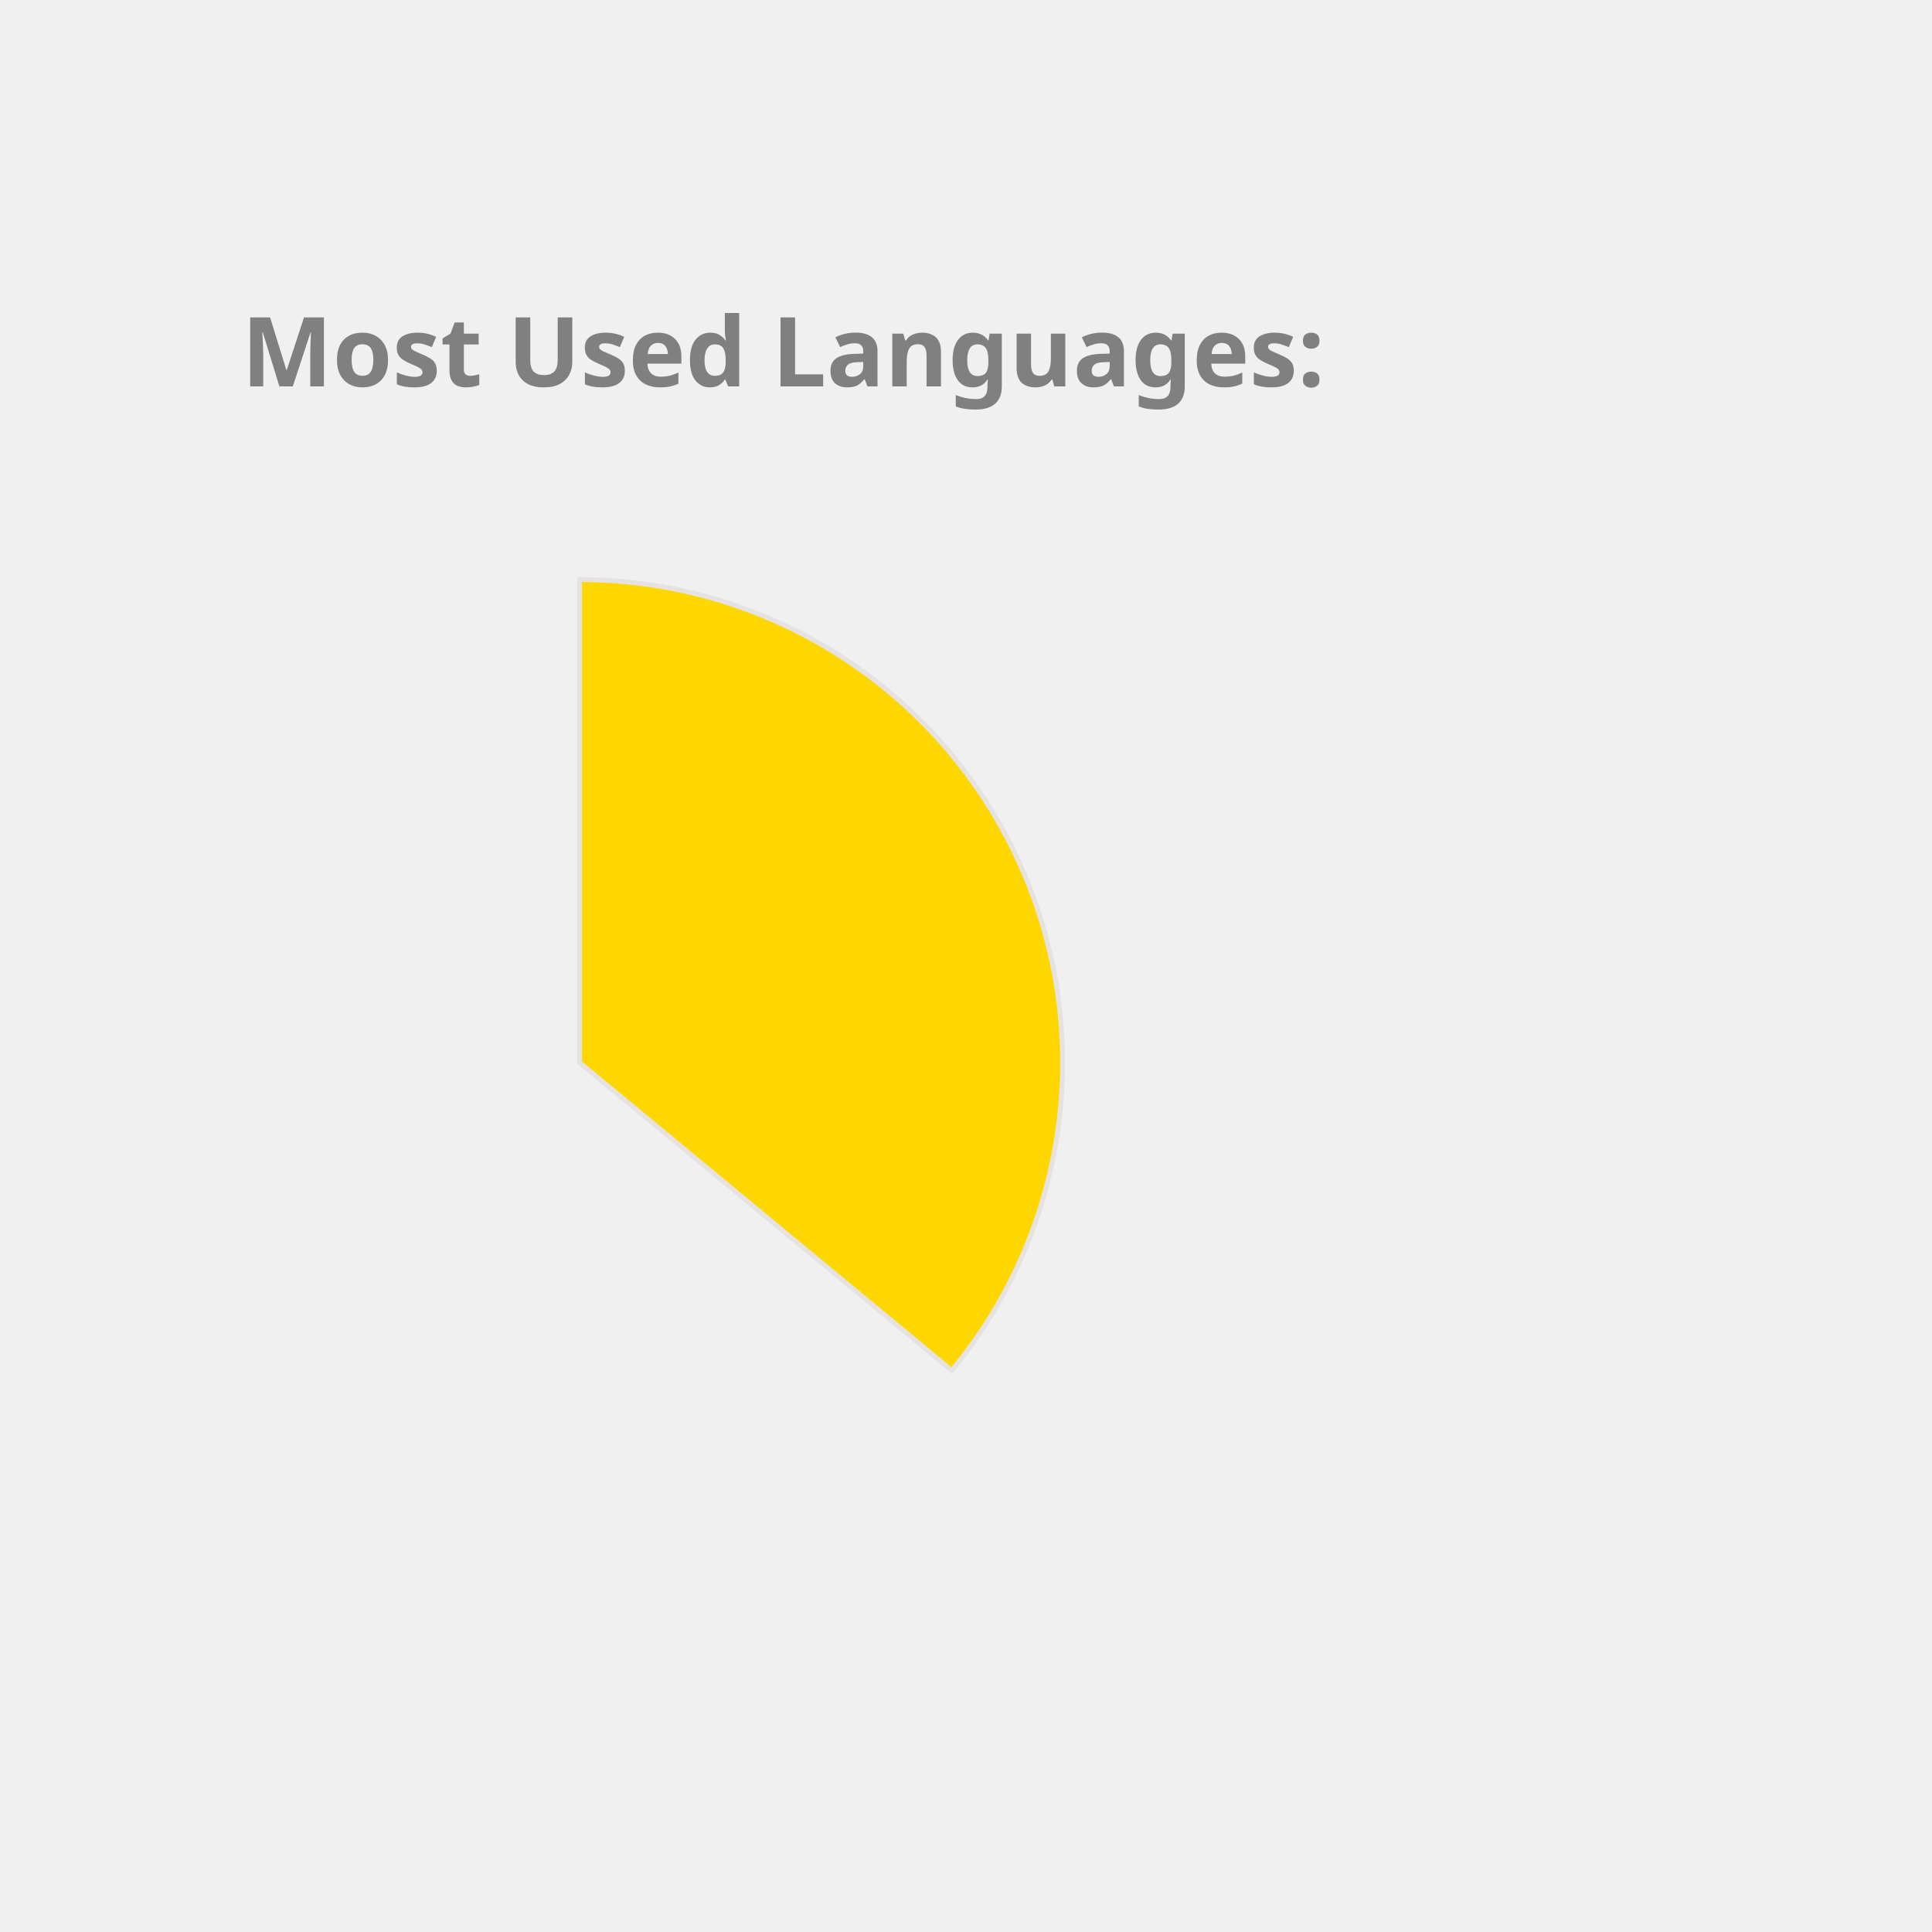
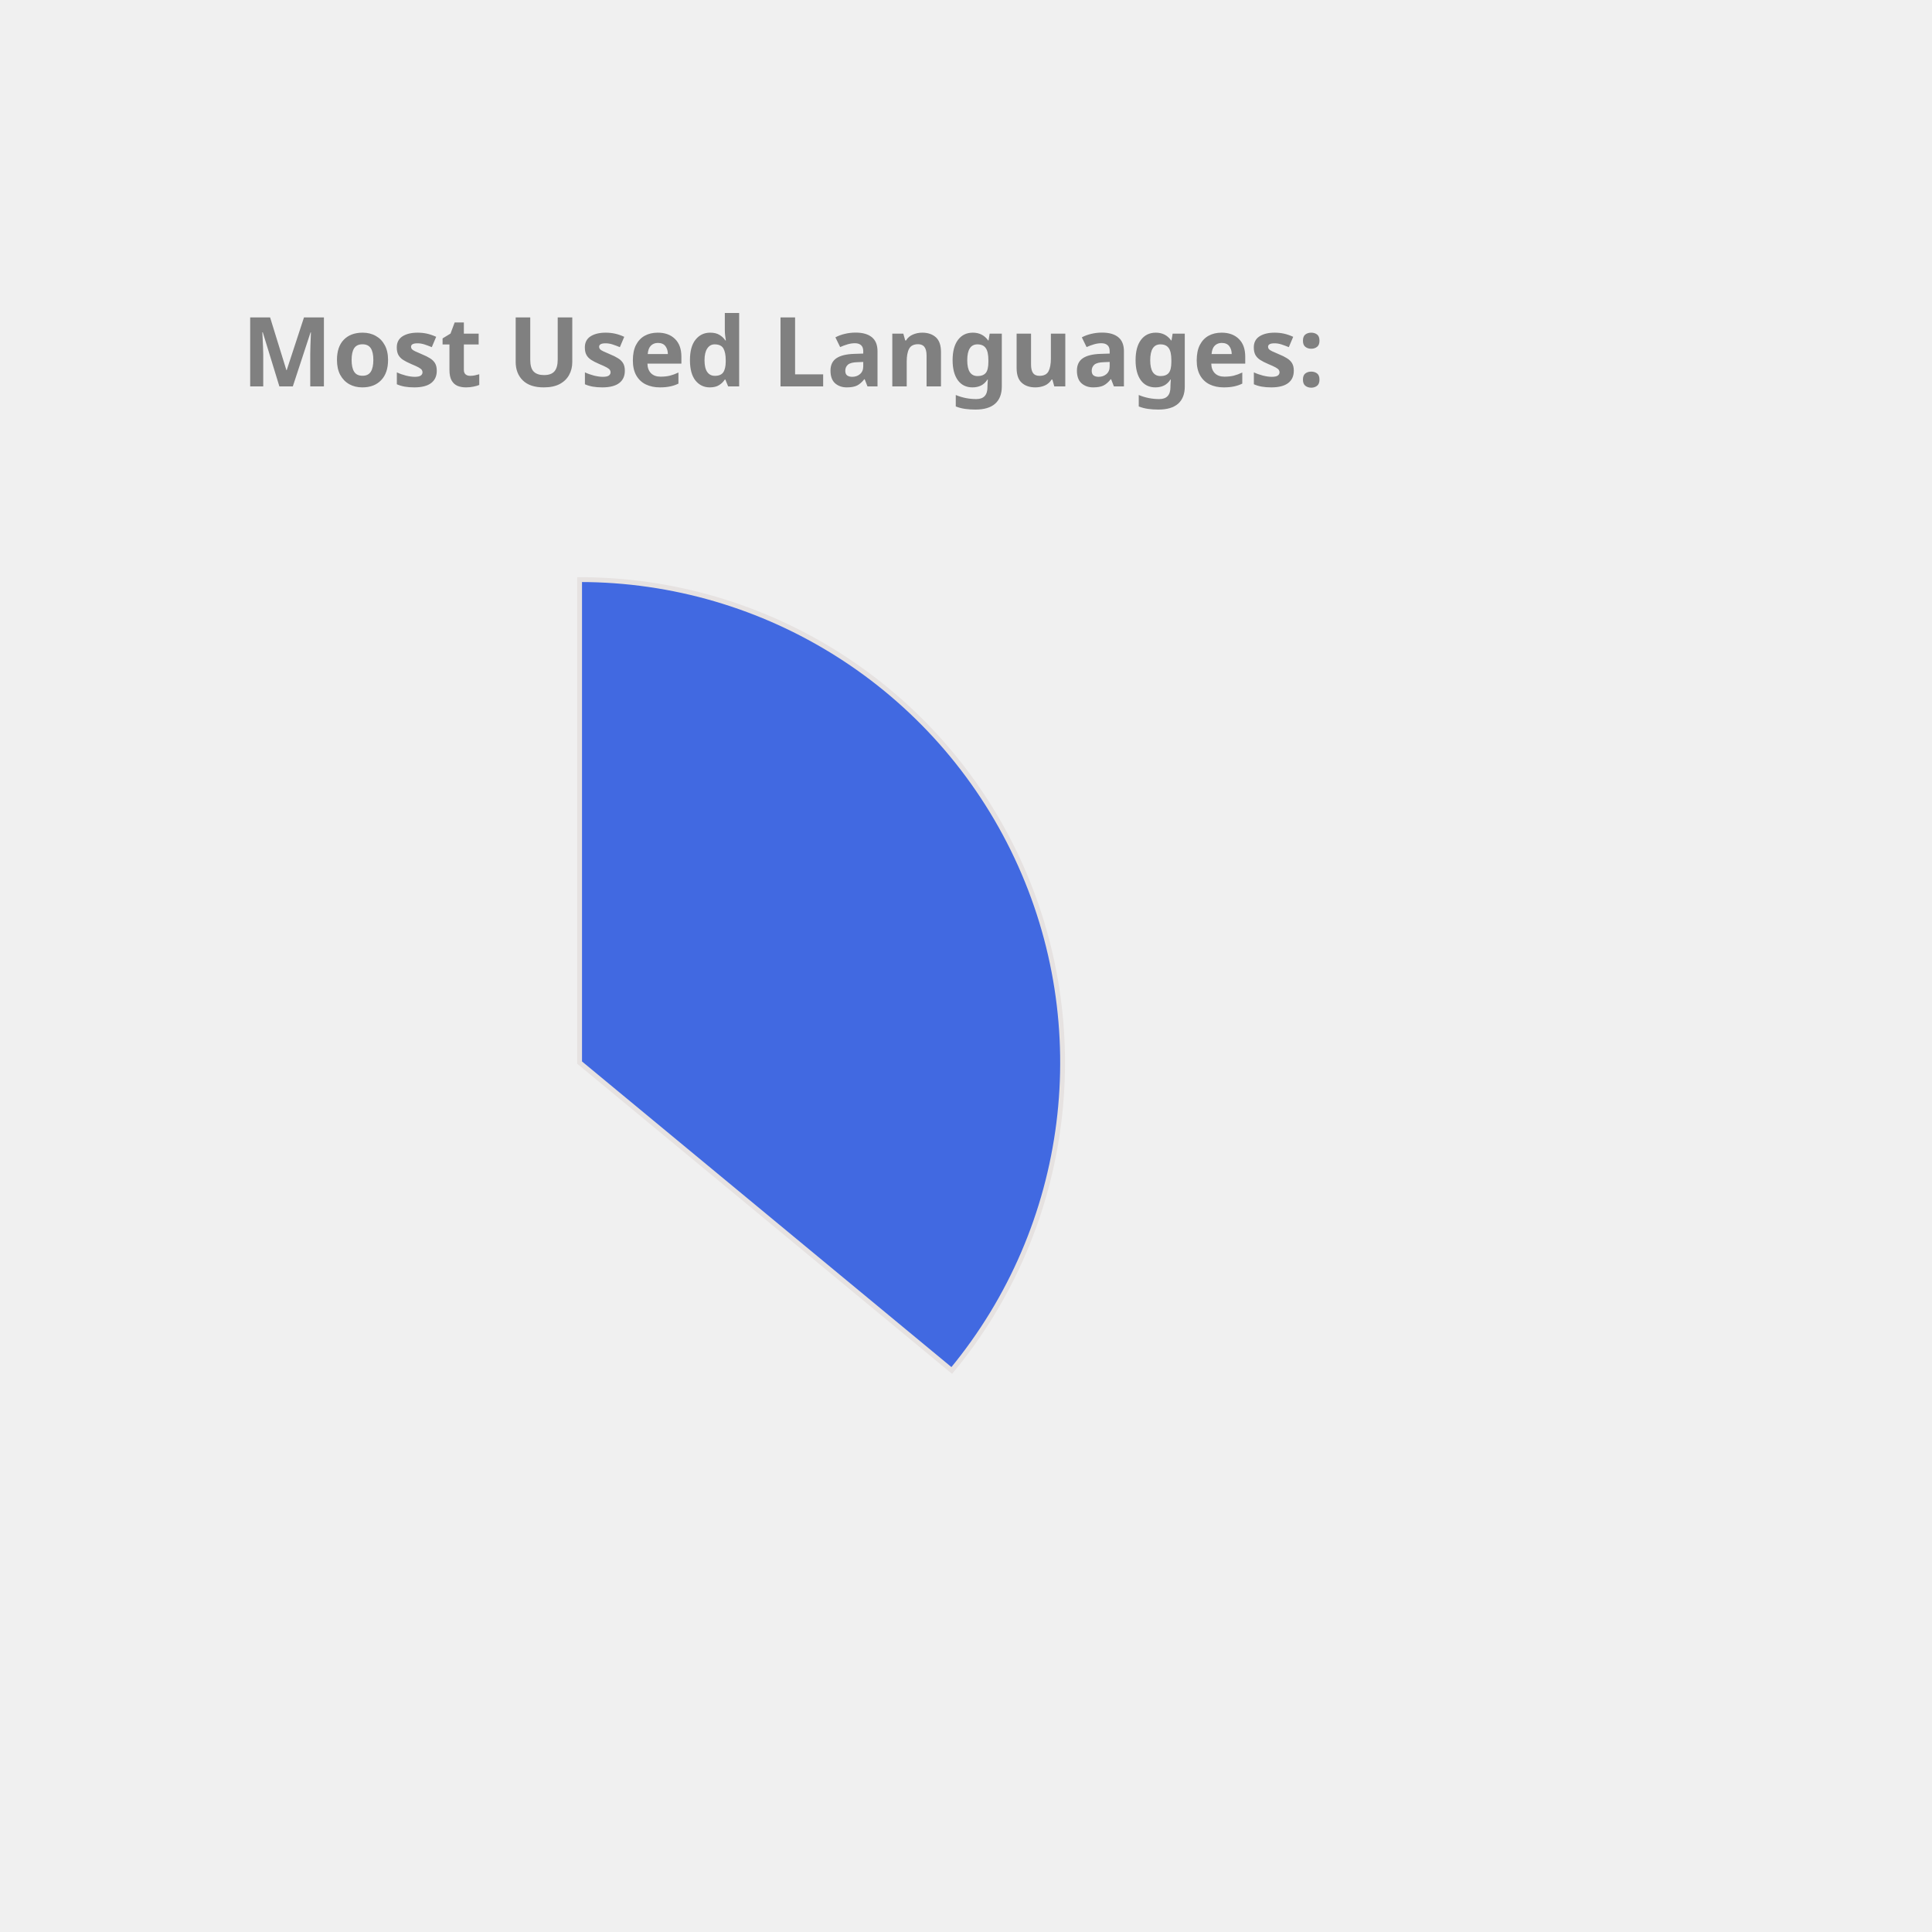
<svg xmlns="http://www.w3.org/2000/svg" height="350px" width="350px" viewBox="0 0 400 400">
  <style> 
        .label {
                font: bold 20px sans-serif;
                color: #404040;
                -webkit-text-stroke: 1px white;
        }

        path {
                stroke: #E6E2E1;
                stroke-width: 1px;
                transform: translate(60px, 100px);
        }

        .path_1 {
                animation: fadeIn 5s linear forwards;
        }

        .path_2 {
                transform: scale(0);
                animation: fadeIn 5s linear forwards 5s;
        }


        
        .path_3 {
                transform: scale(0);
                animation: fadeIn 5s linear forwards 10s;
        }


        .path_4 {
                transform: scale(0);
                animation: fadeIn 5s linear forwards 15s;
        }

        .path_5 {
                transform: scale(0);
                animation: fadeIn 5s linear forwards 20s;
        }

        .path_6 {
                transform: scale(0);
                animation: fadeIn 5s linear forwards 25s;
        }

        .path_7 {
                transform: scale(0);
                animation: fadeIn 5s linear forwards 30s;
        }

        .path_8 {
                transform: scale(0);
                animation: fadeIn 5s linear forwards 35s;
        }

        .path_9 {
                transform: scale(0);
                animation: fadeIn 5s linear forwards 40s;
        }

        .path_10 {
                transform: scale(0);
                animation: fadeIn 5s linear forwards 45s;
        }

        @keyframes fadeIn {
                0% {                        
                        transform: translate(250px, 300px) rotate(0deg) scale(0);
                        
                }
                50% {
                        transform: translate(150px, 220px) rotate(180deg) scale(0.5);
                        
                }
                
                100% {
                        transform: translate(60px, 120px) rotate(360deg) scale(1);
                        
                }
        }
        .txt_1 {
                opacity: 0;
                animation: txtShow 5s linear forwards 0s;
        }

        .txt_2 {
                opacity: 0;
                animation: txtShow 5s linear forwards 5s;
        }

        .txt_3 {
                opacity: 0;
                animation: txtShow 5s linear forwards 10s;
        }

        .txt_4 {
                opacity: 0;
                animation: txtShow 5s linear forwards 15s;
        }

        .txt_5 {
                opacity: 0;
                animation: txtShow 5s linear forwards 20s;
        }

        .txt_6 {
                opacity: 0;
                animation: txtShow 5s linear forwards 25s;
        }

        .txt_7 {
                opacity: 0;
                animation: txtShow 5s linear forwards 30s;
        }

        .txt_8 {
                opacity: 0;
                animation: txtShow 5s linear forwards 35s;
        }

        .txt_9 {
                opacity: 0;
                animation: txtShow 5s linear forwards 40s;
        }

        .txt_10 {
                opacity: 0;
                animation: txtShow 5s linear forwards 45s;
        }

        @keyframes txtShow {
                0% {                        
                        opacity: 0;
                        transform: translate(0px, 0px) scale(0);
                }
                100% {
                        opacity: 1;
                        transform: translate(0px, 0px) scale(1);
                        
                }
        }
</style>
-   <path class="path_1" d="M 60,120 L 60,20 A 100,100 0 0 1 137.051,183.742 Z" fill="Gold" stroke="#fff" stroke-width="2" />
-   <text class="txt_1" x="260" y="150" fill="Gold" stroke="Gold" stroke-width="1">Java</text>
-   <path class="path_2" d="M 60,120 L 137.051,183.742 A 100,100 0 0 1 -24.094,174.112 Z" fill="Tan" stroke="#fff" stroke-width="2" />
-   <text class="txt_2" x="260" y="170" fill="Tan" stroke="Tan" stroke-width="1">TypeScript</text>
-   <path class="path_3" d="M 60,120 L -24.094,174.112 A 100,100 0 0 1 -28.814,74.042 Z" fill="DodgerBlue" stroke="#fff" stroke-width="2" />
-   <text class="txt_3" x="260" y="190" fill="DodgerBlue" stroke="DodgerBlue" stroke-width="1">JavaScript</text>
-   <path class="path_4" d="M 60,120 L -28.814,74.042 A 100,100 0 0 1 -9.365,47.969 Z" fill="RoyalBlue" stroke="#fff" stroke-width="2" />
-   <text class="txt_4" x="260" y="210" fill="RoyalBlue" stroke="RoyalBlue" stroke-width="1">HTML</text>
-   <path class="path_5" d="M 60,120 L -9.365,47.969 A 100,100 0 0 1 11.275,32.674 Z" fill="Chocolate" stroke="#fff" stroke-width="2" />
-   <text class="txt_5" x="260" y="230" fill="Chocolate" stroke="Chocolate" stroke-width="1">Sass</text>
-   <path class="path_6" d="M 60,120 L 11.275,32.674 A 100,100 0 0 1 32.705,23.797 Z" fill="MediumTurquoise" stroke="#fff" stroke-width="2" />
-   <text class="txt_6" x="260" y="250" fill="MediumTurquoise" stroke="MediumTurquoise" stroke-width="1">CSS</text>
-   <path class="path_7" d="M 60,120 L 32.705,23.797 A 100,100 0 0 1 41.879,21.655 Z" fill="LightSeaGreen" stroke="#fff" stroke-width="2" />
-   <text class="txt_7" x="260" y="270" fill="LightSeaGreen" stroke="LightSeaGreen" stroke-width="1">Python</text>
-   <path class="path_8" d="M 60,120 L 41.879,21.655 A 100,100 0 0 1 50.589,20.444 Z" fill="Coral" stroke="#fff" stroke-width="2" />
-   <text class="txt_8" x="260" y="290" fill="Coral" stroke="Coral" stroke-width="1">Batchfile</text>
+   <path class="path_1" d="M 60,120 L 60,20 A 100,100 0 0 1 137.051,183.742 Z" fill="RoyalBlue" stroke="#fff" stroke-width="2" />
+   <text class="txt_1" x="260" y="150" fill="RoyalBlue" stroke="RoyalBlue" stroke-width="1">Java</text>
+   <path class="path_2" d="M 60,120 L 137.051,183.742 A 100,100 0 0 1 -24.094,174.112 Z" fill="Chocolate" stroke="#fff" stroke-width="2" />
+   <text class="txt_2" x="260" y="170" fill="Chocolate" stroke="Chocolate" stroke-width="1">TypeScript</text>
+   <path class="path_3" d="M 60,120 L -24.094,174.112 A 100,100 0 0 1 -28.814,74.042 Z" fill="Salmon" stroke="#fff" stroke-width="2" />
+   <text class="txt_3" x="260" y="190" fill="Salmon" stroke="Salmon" stroke-width="1">JavaScript</text>
+   <path class="path_4" d="M 60,120 L -28.814,74.042 A 100,100 0 0 1 -9.365,47.969 Z" fill="Crimson" stroke="#fff" stroke-width="2" />
+   <text class="txt_4" x="260" y="210" fill="Crimson" stroke="Crimson" stroke-width="1">HTML</text>
+   <path class="path_5" d="M 60,120 L -9.365,47.969 A 100,100 0 0 1 11.275,32.674 Z" fill="Tomato" stroke="#fff" stroke-width="2" />
+   <text class="txt_5" x="260" y="230" fill="Tomato" stroke="Tomato" stroke-width="1">Sass</text>
+   <path class="path_6" d="M 60,120 L 11.275,32.674 A 100,100 0 0 1 32.705,23.797 Z" fill="Coral" stroke="#fff" stroke-width="2" />
+   <text class="txt_6" x="260" y="250" fill="Coral" stroke="Coral" stroke-width="1">CSS</text>
+   <path class="path_7" d="M 60,120 L 32.705,23.797 A 100,100 0 0 1 41.879,21.655 Z" fill="Orchid" stroke="#fff" stroke-width="2" />
+   <text class="txt_7" x="260" y="270" fill="Orchid" stroke="Orchid" stroke-width="1">Python</text>
+   <path class="path_8" d="M 60,120 L 41.879,21.655 A 100,100 0 0 1 50.589,20.444 Z" fill="CornflowerBlue" stroke="#fff" stroke-width="2" />
+   <text class="txt_8" x="260" y="290" fill="CornflowerBlue" stroke="CornflowerBlue" stroke-width="1">Batchfile</text>
  <path class="path_9" d="M 60,120 L 50.589,20.444 A 100,100 0 0 1 54.976,20.126 Z" fill="IndianRed" stroke="#fff" stroke-width="2" />
  <text class="txt_9" x="260" y="310" fill="IndianRed" stroke="IndianRed" stroke-width="1">Mustache</text>
-   <path class="path_10" d="M 60,120 L 54.976,20.126 A 100,100 0 0 1 58.743,20.008 Z" fill="DarkKhaki" stroke="#fff" stroke-width="2" />
-   <text class="txt_10" x="260" y="330" fill="DarkKhaki" stroke="DarkKhaki" stroke-width="1">SCSS</text>
+   <path class="path_10" d="M 60,120 L 54.976,20.126 A 100,100 0 0 1 58.743,20.008 Z" fill="RosyBrown" stroke="#fff" stroke-width="2" />
+   <text class="txt_10" x="260" y="330" fill="RosyBrown" stroke="RosyBrown" stroke-width="1">SCSS</text>
  <g class="label">
    <text x="50" y="80" fill="grey">Most Used Languages:</text>
  </g>
</svg>
